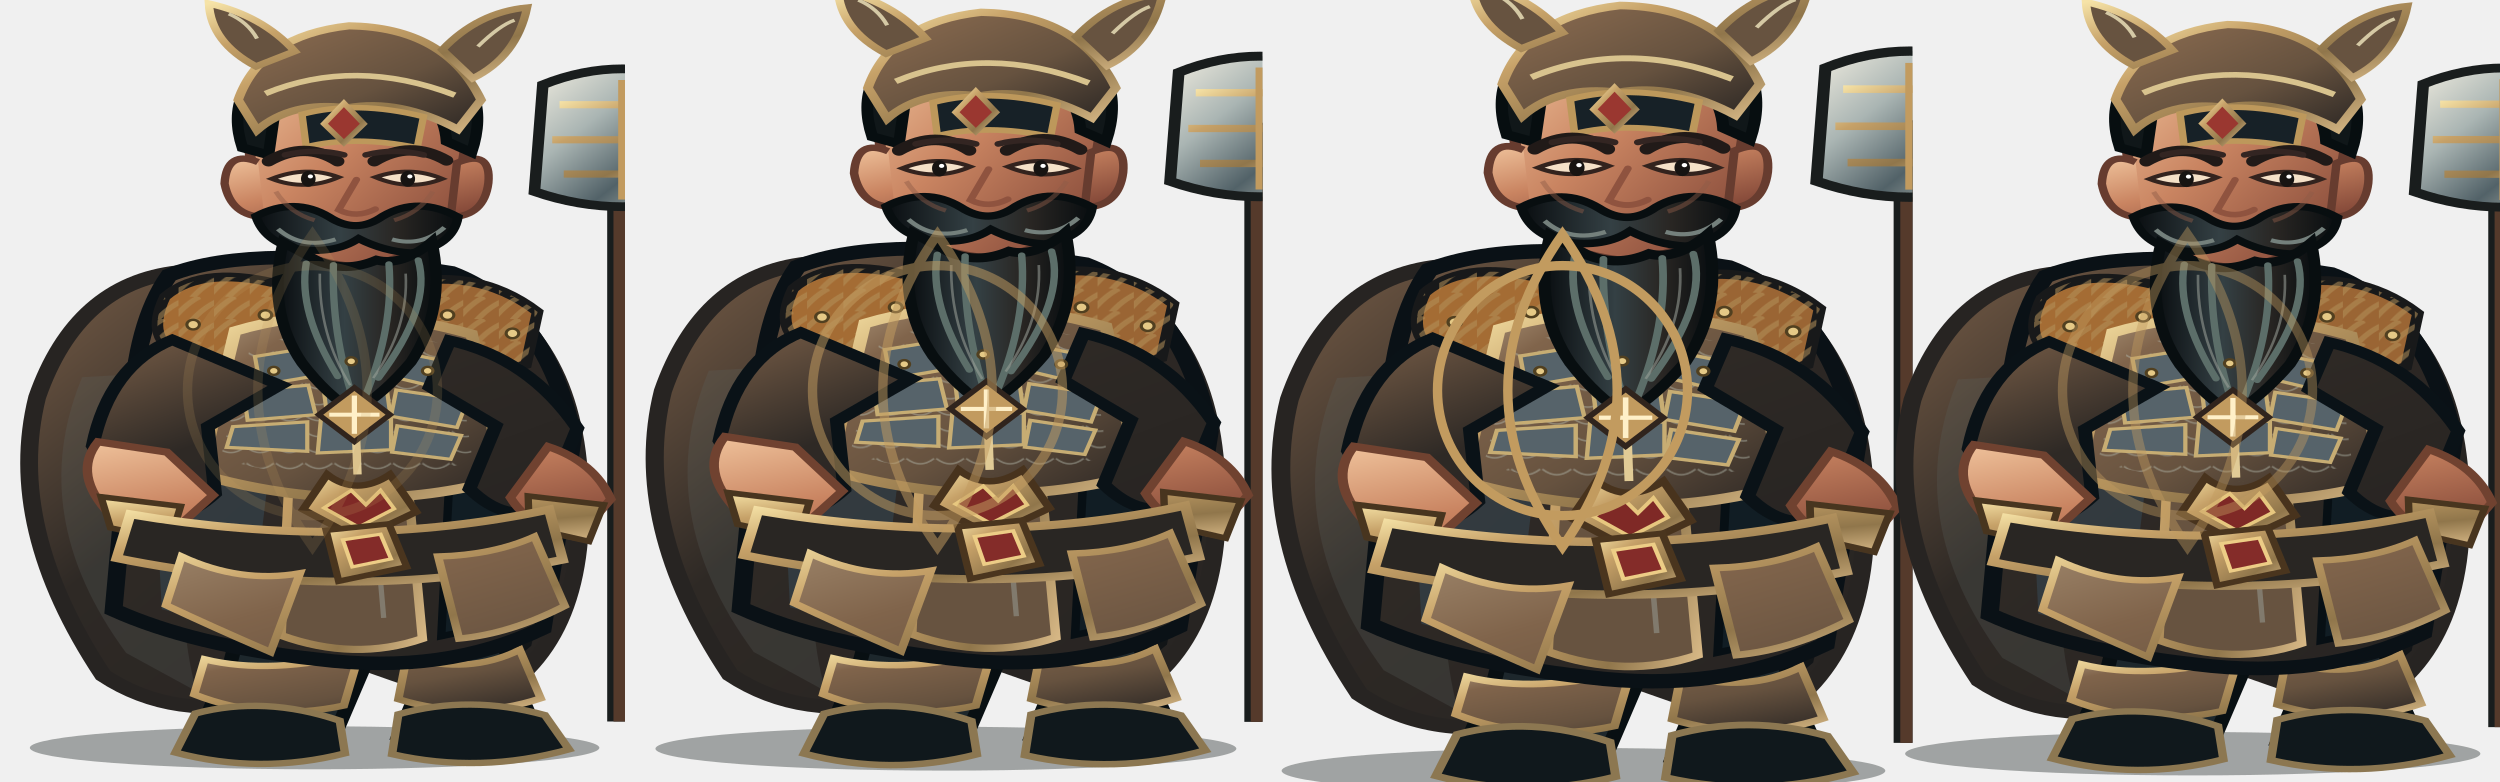
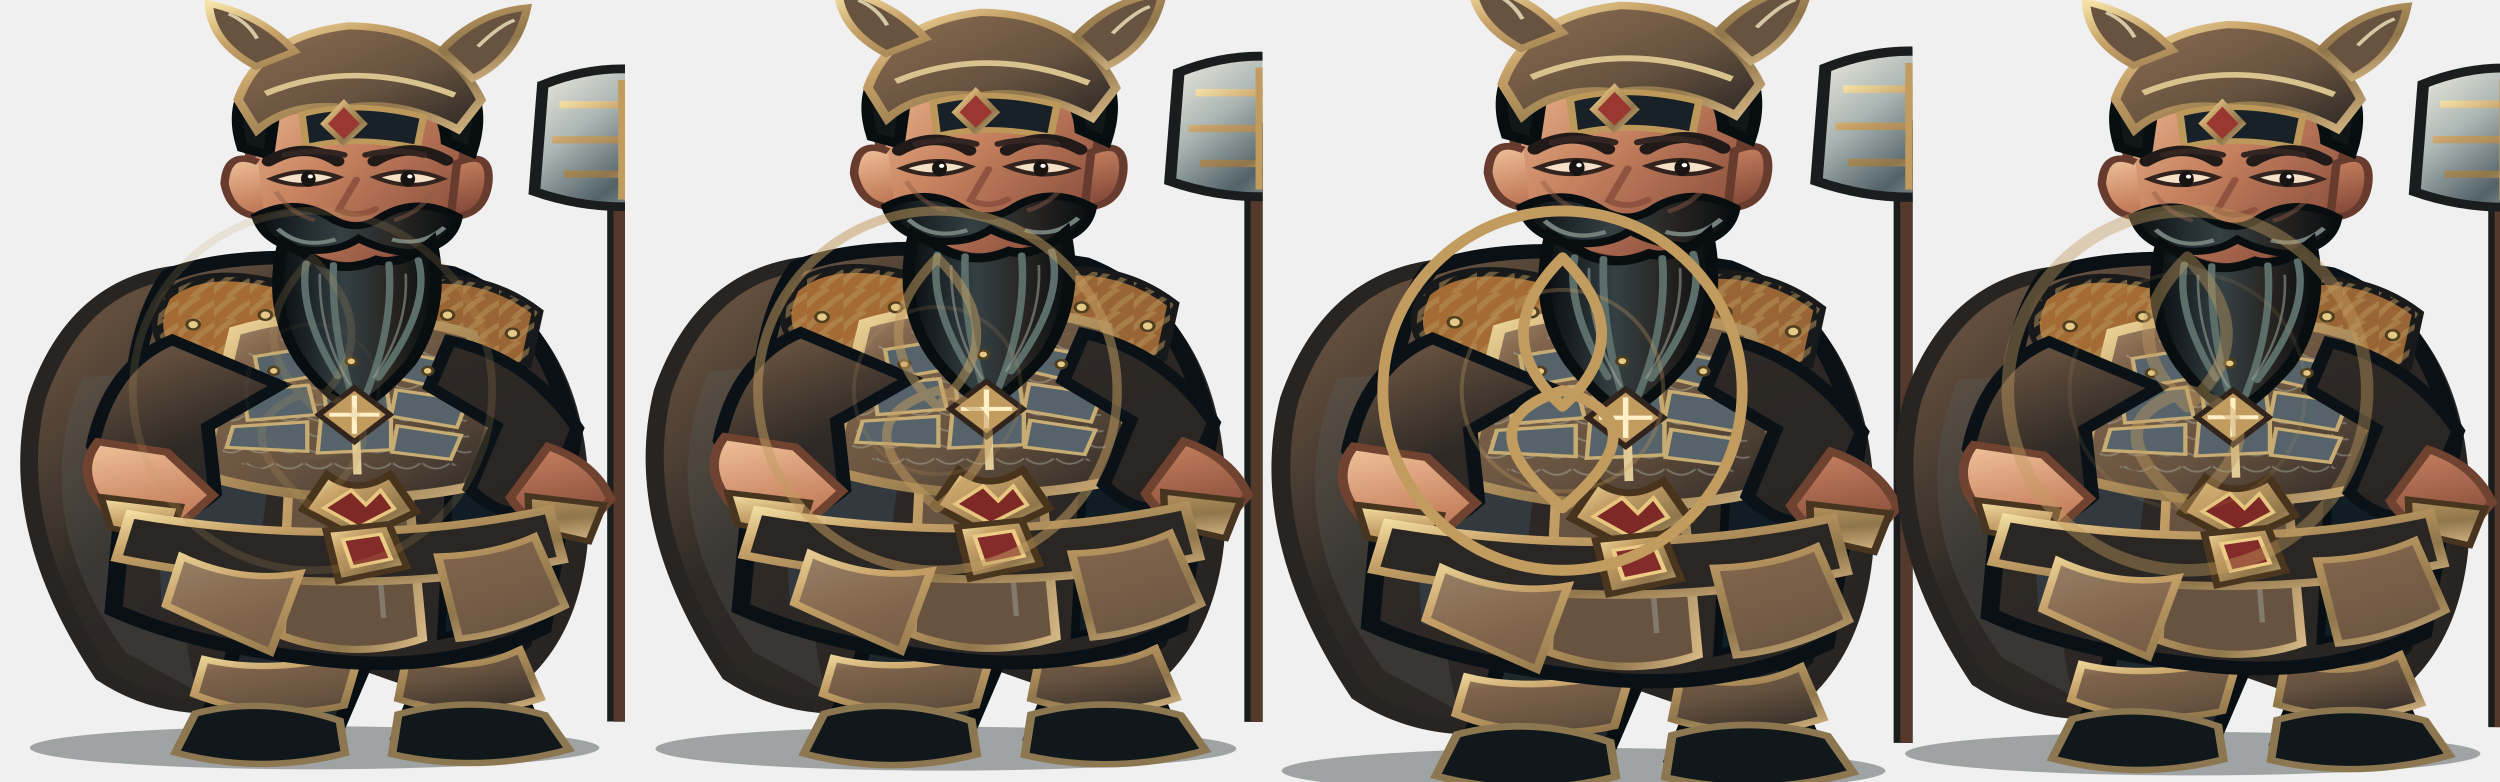
<svg xmlns="http://www.w3.org/2000/svg" width="3200" height="1000" viewBox="0 0 3200 1000">
  <g transform="translate(0 0)">
    <g transform="translate(0 0)">
      <svg x="0" y="0" width="800" height="1000" viewBox="0 0 800 1000">
        <defs>
          <linearGradient id="iron" x1="0" y1="0" x2="1" y2="1">
            <stop stop-color="#b0997d" />
            <stop offset=".2" stop-color="#80644b" />
            <stop offset=".58" stop-color="#66523f" />
            <stop offset="1" stop-color="#2c2724" />
          </linearGradient>
          <linearGradient id="black" x1="0" y1="0" x2="1" y2="1">
            <stop stop-color="#775d47" />
            <stop offset=".4" stop-color="#2e2925" />
            <stop offset="1" stop-color="#272422" />
          </linearGradient>
          <linearGradient id="red" x1="0" y1="0" x2="1" y2="1">
            <stop stop-color="#9f876c" />
            <stop offset=".45" stop-color="#80644b" />
            <stop offset="1" stop-color="#65513f" />
          </linearGradient>
          <linearGradient id="gold" x1="0" y1="0" x2="1" y2="1">
            <stop stop-color="#f6e3a7" />
            <stop offset=".3" stop-color="#c6a168" />
            <stop offset=".7" stop-color="#90764b" />
            <stop offset="1" stop-color="#d7b886" />
          </linearGradient>
          <linearGradient id="skin" x1="0" y1="0" x2="1" y2="1">
            <stop stop-color="#efc29b" />
            <stop offset=".42" stop-color="#c98461" />
            <stop offset="1" stop-color="#793f32" />
          </linearGradient>
          <linearGradient id="steel" x1="0" y1="0" x2="1" y2="1">
            <stop stop-color="#f2eee1" />
            <stop offset=".35" stop-color="#aab5b3" />
            <stop offset=".65" stop-color="#526268" />
            <stop offset="1" stop-color="#d6d7c8" />
          </linearGradient>
          <linearGradient id="beard" x1="0" y1="0" x2="1" y2="0">
            <stop stop-color="#090d10" />
            <stop offset=".42" stop-color="#344044" />
            <stop offset=".7" stop-color="#292623" />
            <stop offset="1" stop-color="#080d10" />
          </linearGradient>
          <pattern id="stripes" width="34" height="28" patternUnits="userSpaceOnUse">
            <path d="M-4 26 Q8 8 20 0 M12 31 Q23 14 38 5" fill="none" stroke="#b39059" stroke-width="6" opacity=".55" />
          </pattern>
          <pattern id="scales" width="28" height="20" patternUnits="userSpaceOnUse">
            <path d="M1 1 Q14 14 27 1" fill="none" stroke="#b1b6a9" stroke-width="2" opacity=".46" />
          </pattern>
        </defs>
        <g transform="translate(400 1000) scale(1.34 1.02) translate(-400 -1000)">
          <ellipse cx="402" cy="958" rx="272" ry="27" fill="#07100e" opacity=".34" />
          <g id="weapon">
            <path d="M696 925 L696 188" stroke="#191d1d" stroke-width="29" />
            <path d="M696 925 L696 188" stroke="#553a2b" stroke-width="17" />
            <path d="M620 126 Q696 86 773 126 L780 260 Q696 298 612 260Z" fill="url(#steel)" stroke="#191d1d" stroke-width="11" />
            <path d="M636 151 L756 151 M629 195 L763 195 M640 238 L752 238" stroke="url(#gold)" stroke-width="9" />
            <path d="M696 120 L696 270" stroke="#c29b5f" stroke-width="8" />
          </g>
          <path d="M272 361 Q175 375 137 518 Q106 681 200 867 Q268 926 360 897 L407 833 L559 903 Q665 834 655 622 Q647 426 530 365Z" fill="url(#black)" stroke="#272422" stroke-width="17" />
          <path d="M180 493 Q125 666 222 839 L289 887 Q251 701 335 481Z" fill="#5b6260" opacity=".25" />
          <path d="M555 461 Q652 584 609 830 L569 873 Q596 644 492 492Z" fill="#080e13" opacity=".7" />
          <path d="M328 751 Q334 836 306 898 L291 942 Q348 970 420 946 L450 854 L434 767Z M463 749 Q489 827 497 897 L482 944 Q546 974 615 940 L593 875 L570 767Z" fill="#1d272c" stroke="#080f12" stroke-width="14" />
          <path d="M297 847 Q360 867 445 839 L430 905 Q355 926 287 891Z M490 844 Q549 867 598 835 L618 896 Q551 925 482 897Z" fill="url(#iron)" stroke="url(#gold)" stroke-width="8" />
          <path d="M288 915 Q354 892 426 924 L431 965 Q350 992 269 964Z M482 916 Q550 891 622 917 L645 960 Q560 991 476 966Z" fill="#10181c" stroke="#8c7751" stroke-width="8" />
          <path d="M263 365 Q346 322 533 362 Q624 408 649 568 L620 808 Q526 867 405 847 Q286 830 210 785 L227 539 Q231 425 263 365Z" fill="url(#black)" stroke="#0a1116" stroke-width="17" />
          <path d="M244 472 Q305 493 365 541 L340 812 L256 784Z" fill="#34424a" opacity=".7" />
          <path d="M536 426 Q613 493 622 601 L588 800 L523 818 L533 564Z" fill="#111d24" stroke="#070f14" stroke-width="8" />
          <path d="M387 381 Q431 370 474 388 L505 821 Q440 850 370 817Z" fill="#675340" stroke="url(#gold)" stroke-width="9" />
          <path d="M400 404 L443 414 L468 795" fill="none" stroke="#9ba19a" stroke-width="5" opacity=".5" />
          <path d="M259 392 Q296 350 376 379 L403 450 Q350 492 275 465 Q239 447 259 392Z" fill="#a46c34" stroke="#18191a" stroke-width="11" />
          <path d="M259 392 Q296 350 376 379 L403 450 Q350 492 275 465 Q239 447 259 392Z" fill="url(#stripes)" />
          <path d="M472 380 Q554 350 615 411 L604 477 Q537 502 470 449Z" fill="#9a6534" stroke="#18191a" stroke-width="11" />
          <path d="M472 380 Q554 350 615 411 L604 477 Q537 502 470 449Z" fill="url(#stripes)" />
          <path d="M326 435 Q432 394 552 439 L583 620 Q443 671 293 615Z" fill="url(#iron)" stroke="url(#gold)" stroke-width="12" />
          <path d="M341 453 Q438 420 537 455 L553 598 Q438 643 312 595Z" fill="url(#scales)" />
          <g fill="#56636a" stroke="#c7ad73" stroke-width="4">
            <path d="M345 467 L397 456 L404 491 L350 503Z" />
            <path d="M413 454 L465 453 L471 489 L417 491Z" />
            <path d="M481 461 L535 475 L526 508 L475 492Z" />
            <path d="M334 510 L396 503 L403 540 L338 547Z" />
            <path d="M410 501 L470 499 L474 537 L414 542Z" />
            <path d="M480 509 L548 522 L538 556 L475 542Z" />
            <path d="M324 555 L395 549 L395 586 L318 581Z" />
            <path d="M408 546 L475 545 L475 584 L405 588Z" />
            <path d="M481 554 L542 566 L532 596 L476 587Z" />
          </g>
          <path d="M438 438 L443 615" stroke="#e1cb96" stroke-width="8" />
          <path d="M414 615 Q442 643 474 615 L499 662 L444 696 L391 659Z" fill="url(#gold)" stroke="#48331d" stroke-width="8" />
          <path d="M437 635 L451 653 L465 635 L478 658 L444 681 L411 657Z" fill="#7f2926" stroke="#e7c77f" stroke-width="4" />
          <path d="M266 446 Q206 478 190 579 L231 665 Q270 683 307 639 L300 555 L369 503Z M531 447 Q607 469 653 557 L622 656 Q585 678 550 633 L575 554 L512 505Z" fill="url(#black)" stroke="#0a1217" stroke-width="13" />
          <path d="M195 574 Q170 615 207 666 L267 686 L305 641 L261 587Z M625 580 Q669 599 685 646 L653 694 Q608 684 589 644Z" fill="url(#skin)" stroke="#704230" stroke-width="9" />
          <path d="M198 643 L274 655 L264 698 L207 682Z M606 642 L678 653 L664 699 L607 682Z" fill="url(#gold)" stroke="#48351f" stroke-width="7" />
          <path d="M395 302 L391 384 Q437 416 485 382 L476 301Z" fill="url(#skin)" stroke="#6f412f" stroke-width="8" />
          <path d="M338 186 Q344 104 437 97 Q531 101 548 189 L537 278 Q516 344 442 355 Q362 346 346 277Z" fill="url(#skin)" stroke="#673c2f" stroke-width="10" />
          <path d="M348 223 Q318 207 316 250 Q322 291 354 292 M538 224 Q571 206 568 249 Q564 291 532 292Z" fill="url(#skin)" stroke="#673c2f" stroke-width="8" />
          <path d="M333 205 Q314 128 373 85 Q440 43 516 88 Q573 126 552 211 L528 197 Q525 145 486 133 Q432 159 366 141 L358 214Z" fill="#101719" stroke="#070e10" stroke-width="11" />
          <path d="M329 145 Q351 64 435 52 Q527 54 561 145 L539 182 Q483 143 433 155 Q380 146 347 183Z" fill="url(#iron)" stroke="url(#gold)" stroke-width="9" />
          <path d="M355 137 Q440 91 536 139" fill="none" stroke="#d8c38e" stroke-width="7" />
          <path d="M390 163 Q442 145 506 166 L500 205 Q440 189 394 204Z" fill="#172127" stroke="#bd985b" stroke-width="7" />
          <path d="M346 103 Q303 73 301 24 Q352 39 383 84Z M524 82 Q558 35 605 29 Q595 91 553 118Z" fill="#675340" stroke="url(#gold)" stroke-width="8" />
          <path d="M347 68 Q338 47 320 37 M558 78 Q579 51 593 45" fill="none" stroke="#d5c9a5" stroke-width="4" />
          <path d="M430 149 L449 175 L430 199 L411 175Z" fill="#9a3730" stroke="url(#gold)" stroke-width="6" />
          <path d="M358 222 Q393 196 424 222 M459 222 Q493 195 528 221" fill="none" stroke="#211a18" stroke-width="13" stroke-linecap="round" />
          <path d="M361 244 Q393 260 425 242 Q394 227 361 244Z M460 242 Q493 260 524 244 Q493 227 460 242Z" fill="#f5e1c8" stroke="#33231e" stroke-width="5" />
          <ellipse cx="396" cy="244" rx="7" ry="10" fill="#171412" />
          <ellipse cx="491" cy="244" rx="7" ry="10" fill="#171412" />
          <circle cx="398" cy="241" r="2.5" fill="#fff" />
          <circle cx="493" cy="241" r="2.5" fill="#fff" />
          <path d="M442 245 L425 283 Q442 294 460 282" fill="none" stroke="#8f533f" stroke-width="7" stroke-linecap="round" />
          <path d="M346 291 Q383 266 416 292 Q442 314 467 291 Q501 265 539 292 Q534 329 494 337 Q468 335 444 319 Q421 339 385 332 Q354 323 346 291Z" fill="url(#beard)" stroke="#080e10" stroke-width="9" />
          <path d="M367 307 Q390 333 422 320 M476 320 Q504 330 526 305" fill="none" stroke="#74807c" stroke-width="5" />
          <path d="M372 324 Q356 410 390 475 Q414 516 440 536 Q468 514 494 474 Q528 407 514 323 Q486 354 461 346 Q432 362 405 347Z" fill="url(#beard)" stroke="#080e10" stroke-width="11" />
          <path d="M394 350 Q386 411 424 492 M420 352 Q418 438 439 521 M473 351 Q478 430 450 518 M501 346 Q514 405 463 494" fill="none" stroke="#5c6e69" stroke-width="7" stroke-linecap="round" />
          <path d="M407 363 Q406 440 436 503 M489 363 Q492 431 458 494" fill="none" stroke="#9da39a" stroke-width="2.5" opacity=".55" />
          <path d="M226 665 Q438 712 626 659 L639 722 Q431 778 213 720Z" fill="#292623" stroke="url(#gold)" stroke-width="10" />
          <path d="M413 685 L473 677 L490 731 L425 749Z" fill="url(#gold)" stroke="#4a351e" stroke-width="7" />
          <path d="M429 697 L465 690 L475 721 L438 731Z" fill="#842c29" stroke="#edcd86" stroke-width="4" />
          <path d="M275 718 Q331 752 388 739 L360 838 Q302 805 260 779Z M520 718 Q573 716 612 693 L641 780 Q589 815 540 821Z" fill="url(#red)" stroke="url(#gold)" stroke-width="8" />
          <g fill="#e5c986" stroke="#514020" stroke-width="3">
            <circle cx="286" cy="427" r="6" />
            <circle cx="355" cy="415" r="6" />
            <circle cx="529" cy="415" r="6" />
            <circle cx="591" cy="438" r="6" />
            <circle cx="363" cy="485" r="5" />
            <circle cx="437" cy="473" r="5" />
            <circle cx="510" cy="485" r="5" />
          </g>
          <path d="M440 506 L474 540 L440 574 L406 540Z" fill="#c29b5f" stroke="#30241d" stroke-width="6" />
          <path d="M440 516 L440 564 M416 540 L464 540" stroke="#fff0c8" stroke-width="5" />
          <g transform="translate(0 0)">
            <path d="M374 214 Q404 205 430 214 M451 214 Q478 205 506 214" fill="none" stroke="#332522" stroke-width="7" stroke-linecap="round" />
            <path d="M365 260 Q378 287 402 296 M478 296 Q502 287 515 260" fill="none" stroke="#8d5a47" stroke-width="5" opacity=".45" />
          </g>
          <g transform="translate(0 0)" />
        </g>
      </svg>
    </g>
-     <g opacity="0.18" fill="none" stroke="#c29b5f" stroke-width="12">
-       <circle cx="400" cy="500" r="160" />
-       <path d="M400 300 Q540 500 400 700 Q260 500 400 300Z" />
+     <g opacity="0.18" fill="none" stroke="#c29b5f" stroke-width="10" stroke-linecap="round" stroke-linejoin="round">
+       <path d="M400 330 Q500 430 400 520 Q300 430 400 330Z M400 500 Q530 540 400 650 Q270 540 400 500Z M170 500 A230 230 0 1 0 630 500 A230 230 0 1 0 170 500" />
+       <circle cx="400" cy="500" r="85" stroke="#c29b5f" stroke-width="5" opacity=".3" />
    </g>
  </g>
  <g transform="translate(800 0)">
    <g transform="translate(0 -18) scale(1.02)">
      <svg x="0" y="0" width="800" height="1000" viewBox="0 0 800 1000">
        <defs>
          <linearGradient id="iron" x1="0" y1="0" x2="1" y2="1">
            <stop stop-color="#b0997d" />
            <stop offset=".2" stop-color="#80644b" />
            <stop offset=".58" stop-color="#66523f" />
            <stop offset="1" stop-color="#2c2724" />
          </linearGradient>
          <linearGradient id="black" x1="0" y1="0" x2="1" y2="1">
            <stop stop-color="#775d47" />
            <stop offset=".4" stop-color="#2e2925" />
            <stop offset="1" stop-color="#272422" />
          </linearGradient>
          <linearGradient id="red" x1="0" y1="0" x2="1" y2="1">
            <stop stop-color="#9f876c" />
            <stop offset=".45" stop-color="#80644b" />
            <stop offset="1" stop-color="#65513f" />
          </linearGradient>
          <linearGradient id="gold" x1="0" y1="0" x2="1" y2="1">
            <stop stop-color="#f6e3a7" />
            <stop offset=".3" stop-color="#c6a168" />
            <stop offset=".7" stop-color="#90764b" />
            <stop offset="1" stop-color="#d7b886" />
          </linearGradient>
          <linearGradient id="skin" x1="0" y1="0" x2="1" y2="1">
            <stop stop-color="#efc29b" />
            <stop offset=".42" stop-color="#c98461" />
            <stop offset="1" stop-color="#793f32" />
          </linearGradient>
          <linearGradient id="steel" x1="0" y1="0" x2="1" y2="1">
            <stop stop-color="#f2eee1" />
            <stop offset=".35" stop-color="#aab5b3" />
            <stop offset=".65" stop-color="#526268" />
            <stop offset="1" stop-color="#d6d7c8" />
          </linearGradient>
          <linearGradient id="beard" x1="0" y1="0" x2="1" y2="0">
            <stop stop-color="#090d10" />
            <stop offset=".42" stop-color="#344044" />
            <stop offset=".7" stop-color="#292623" />
            <stop offset="1" stop-color="#080d10" />
          </linearGradient>
          <pattern id="stripes" width="34" height="28" patternUnits="userSpaceOnUse">
            <path d="M-4 26 Q8 8 20 0 M12 31 Q23 14 38 5" fill="none" stroke="#b39059" stroke-width="6" opacity=".55" />
          </pattern>
          <pattern id="scales" width="28" height="20" patternUnits="userSpaceOnUse">
            <path d="M1 1 Q14 14 27 1" fill="none" stroke="#b1b6a9" stroke-width="2" opacity=".46" />
          </pattern>
        </defs>
        <g transform="translate(400 1000) scale(1.34 1.02) translate(-400 -1000)">
          <ellipse cx="402" cy="958" rx="272" ry="27" fill="#07100e" opacity=".34" />
          <g id="weapon">
            <path d="M696 925 L696 188" stroke="#191d1d" stroke-width="29" />
            <path d="M696 925 L696 188" stroke="#553a2b" stroke-width="17" />
            <path d="M620 126 Q696 86 773 126 L780 260 Q696 298 612 260Z" fill="url(#steel)" stroke="#191d1d" stroke-width="11" />
            <path d="M636 151 L756 151 M629 195 L763 195 M640 238 L752 238" stroke="url(#gold)" stroke-width="9" />
            <path d="M696 120 L696 270" stroke="#c29b5f" stroke-width="8" />
          </g>
          <path d="M272 361 Q175 375 137 518 Q106 681 200 867 Q268 926 360 897 L407 833 L559 903 Q665 834 655 622 Q647 426 530 365Z" fill="url(#black)" stroke="#272422" stroke-width="17" />
          <path d="M180 493 Q125 666 222 839 L289 887 Q251 701 335 481Z" fill="#5b6260" opacity=".25" />
          <path d="M555 461 Q652 584 609 830 L569 873 Q596 644 492 492Z" fill="#080e13" opacity=".7" />
          <path d="M328 751 Q334 836 306 898 L291 942 Q348 970 420 946 L450 854 L434 767Z M463 749 Q489 827 497 897 L482 944 Q546 974 615 940 L593 875 L570 767Z" fill="#1d272c" stroke="#080f12" stroke-width="14" />
          <path d="M297 847 Q360 867 445 839 L430 905 Q355 926 287 891Z M490 844 Q549 867 598 835 L618 896 Q551 925 482 897Z" fill="url(#iron)" stroke="url(#gold)" stroke-width="8" />
          <path d="M288 915 Q354 892 426 924 L431 965 Q350 992 269 964Z M482 916 Q550 891 622 917 L645 960 Q560 991 476 966Z" fill="#10181c" stroke="#8c7751" stroke-width="8" />
          <path d="M263 365 Q346 322 533 362 Q624 408 649 568 L620 808 Q526 867 405 847 Q286 830 210 785 L227 539 Q231 425 263 365Z" fill="url(#black)" stroke="#0a1116" stroke-width="17" />
          <path d="M244 472 Q305 493 365 541 L340 812 L256 784Z" fill="#34424a" opacity=".7" />
          <path d="M536 426 Q613 493 622 601 L588 800 L523 818 L533 564Z" fill="#111d24" stroke="#070f14" stroke-width="8" />
          <path d="M387 381 Q431 370 474 388 L505 821 Q440 850 370 817Z" fill="#675340" stroke="url(#gold)" stroke-width="9" />
          <path d="M400 404 L443 414 L468 795" fill="none" stroke="#9ba19a" stroke-width="5" opacity=".5" />
          <path d="M259 392 Q296 350 376 379 L403 450 Q350 492 275 465 Q239 447 259 392Z" fill="#a46c34" stroke="#18191a" stroke-width="11" />
          <path d="M259 392 Q296 350 376 379 L403 450 Q350 492 275 465 Q239 447 259 392Z" fill="url(#stripes)" />
          <path d="M472 380 Q554 350 615 411 L604 477 Q537 502 470 449Z" fill="#9a6534" stroke="#18191a" stroke-width="11" />
          <path d="M472 380 Q554 350 615 411 L604 477 Q537 502 470 449Z" fill="url(#stripes)" />
          <path d="M326 435 Q432 394 552 439 L583 620 Q443 671 293 615Z" fill="url(#iron)" stroke="url(#gold)" stroke-width="12" />
          <path d="M341 453 Q438 420 537 455 L553 598 Q438 643 312 595Z" fill="url(#scales)" />
          <g fill="#56636a" stroke="#c7ad73" stroke-width="4">
            <path d="M345 467 L397 456 L404 491 L350 503Z" />
            <path d="M413 454 L465 453 L471 489 L417 491Z" />
            <path d="M481 461 L535 475 L526 508 L475 492Z" />
            <path d="M334 510 L396 503 L403 540 L338 547Z" />
            <path d="M410 501 L470 499 L474 537 L414 542Z" />
            <path d="M480 509 L548 522 L538 556 L475 542Z" />
            <path d="M324 555 L395 549 L395 586 L318 581Z" />
            <path d="M408 546 L475 545 L475 584 L405 588Z" />
            <path d="M481 554 L542 566 L532 596 L476 587Z" />
          </g>
          <path d="M438 438 L443 615" stroke="#e1cb96" stroke-width="8" />
          <path d="M414 615 Q442 643 474 615 L499 662 L444 696 L391 659Z" fill="url(#gold)" stroke="#48331d" stroke-width="8" />
          <path d="M437 635 L451 653 L465 635 L478 658 L444 681 L411 657Z" fill="#7f2926" stroke="#e7c77f" stroke-width="4" />
          <path d="M266 446 Q206 478 190 579 L231 665 Q270 683 307 639 L300 555 L369 503Z M531 447 Q607 469 653 557 L622 656 Q585 678 550 633 L575 554 L512 505Z" fill="url(#black)" stroke="#0a1217" stroke-width="13" />
          <path d="M195 574 Q170 615 207 666 L267 686 L305 641 L261 587Z M625 580 Q669 599 685 646 L653 694 Q608 684 589 644Z" fill="url(#skin)" stroke="#704230" stroke-width="9" />
          <path d="M198 643 L274 655 L264 698 L207 682Z M606 642 L678 653 L664 699 L607 682Z" fill="url(#gold)" stroke="#48351f" stroke-width="7" />
          <path d="M395 302 L391 384 Q437 416 485 382 L476 301Z" fill="url(#skin)" stroke="#6f412f" stroke-width="8" />
          <path d="M338 186 Q344 104 437 97 Q531 101 548 189 L537 278 Q516 344 442 355 Q362 346 346 277Z" fill="url(#skin)" stroke="#673c2f" stroke-width="10" />
          <path d="M348 223 Q318 207 316 250 Q322 291 354 292 M538 224 Q571 206 568 249 Q564 291 532 292Z" fill="url(#skin)" stroke="#673c2f" stroke-width="8" />
          <path d="M333 205 Q314 128 373 85 Q440 43 516 88 Q573 126 552 211 L528 197 Q525 145 486 133 Q432 159 366 141 L358 214Z" fill="#101719" stroke="#070e10" stroke-width="11" />
          <path d="M329 145 Q351 64 435 52 Q527 54 561 145 L539 182 Q483 143 433 155 Q380 146 347 183Z" fill="url(#iron)" stroke="url(#gold)" stroke-width="9" />
          <path d="M355 137 Q440 91 536 139" fill="none" stroke="#d8c38e" stroke-width="7" />
          <path d="M390 163 Q442 145 506 166 L500 205 Q440 189 394 204Z" fill="#172127" stroke="#bd985b" stroke-width="7" />
          <path d="M346 103 Q303 73 301 24 Q352 39 383 84Z M524 82 Q558 35 605 29 Q595 91 553 118Z" fill="#675340" stroke="url(#gold)" stroke-width="8" />
          <path d="M347 68 Q338 47 320 37 M558 78 Q579 51 593 45" fill="none" stroke="#d5c9a5" stroke-width="4" />
          <path d="M430 149 L449 175 L430 199 L411 175Z" fill="#9a3730" stroke="url(#gold)" stroke-width="6" />
          <path d="M358 222 Q393 196 424 222 M459 222 Q493 195 528 221" fill="none" stroke="#211a18" stroke-width="13" stroke-linecap="round" />
          <path d="M361 244 Q393 260 425 242 Q394 227 361 244Z M460 242 Q493 260 524 244 Q493 227 460 242Z" fill="#f5e1c8" stroke="#33231e" stroke-width="5" />
          <ellipse cx="396" cy="244" rx="7" ry="10" fill="#171412" />
          <ellipse cx="491" cy="244" rx="7" ry="10" fill="#171412" />
          <circle cx="398" cy="241" r="2.5" fill="#fff" />
          <circle cx="493" cy="241" r="2.5" fill="#fff" />
          <path d="M442 245 L425 283 Q442 294 460 282" fill="none" stroke="#8f533f" stroke-width="7" stroke-linecap="round" />
          <path d="M346 291 Q383 266 416 292 Q442 314 467 291 Q501 265 539 292 Q534 329 494 337 Q468 335 444 319 Q421 339 385 332 Q354 323 346 291Z" fill="url(#beard)" stroke="#080e10" stroke-width="9" />
          <path d="M367 307 Q390 333 422 320 M476 320 Q504 330 526 305" fill="none" stroke="#74807c" stroke-width="5" />
          <path d="M372 324 Q356 410 390 475 Q414 516 440 536 Q468 514 494 474 Q528 407 514 323 Q486 354 461 346 Q432 362 405 347Z" fill="url(#beard)" stroke="#080e10" stroke-width="11" />
          <path d="M394 350 Q386 411 424 492 M420 352 Q418 438 439 521 M473 351 Q478 430 450 518 M501 346 Q514 405 463 494" fill="none" stroke="#5c6e69" stroke-width="7" stroke-linecap="round" />
          <path d="M407 363 Q406 440 436 503 M489 363 Q492 431 458 494" fill="none" stroke="#9da39a" stroke-width="2.5" opacity=".55" />
          <path d="M226 665 Q438 712 626 659 L639 722 Q431 778 213 720Z" fill="#292623" stroke="url(#gold)" stroke-width="10" />
          <path d="M413 685 L473 677 L490 731 L425 749Z" fill="url(#gold)" stroke="#4a351e" stroke-width="7" />
          <path d="M429 697 L465 690 L475 721 L438 731Z" fill="#842c29" stroke="#edcd86" stroke-width="4" />
          <path d="M275 718 Q331 752 388 739 L360 838 Q302 805 260 779Z M520 718 Q573 716 612 693 L641 780 Q589 815 540 821Z" fill="url(#red)" stroke="url(#gold)" stroke-width="8" />
          <g fill="#e5c986" stroke="#514020" stroke-width="3">
            <circle cx="286" cy="427" r="6" />
            <circle cx="355" cy="415" r="6" />
            <circle cx="529" cy="415" r="6" />
            <circle cx="591" cy="438" r="6" />
            <circle cx="363" cy="485" r="5" />
            <circle cx="437" cy="473" r="5" />
            <circle cx="510" cy="485" r="5" />
          </g>
          <path d="M440 506 L474 540 L440 574 L406 540Z" fill="#c29b5f" stroke="#30241d" stroke-width="6" />
          <path d="M440 516 L440 564 M416 540 L464 540" stroke="#fff0c8" stroke-width="5" />
          <g transform="translate(0 0)">
            <path d="M374 214 Q404 205 430 214 M451 214 Q478 205 506 214" fill="none" stroke="#332522" stroke-width="7" stroke-linecap="round" />
            <path d="M365 260 Q378 287 402 296 M478 296 Q502 287 515 260" fill="none" stroke="#8d5a47" stroke-width="5" opacity=".45" />
          </g>
          <g transform="translate(0 0)" />
        </g>
      </svg>
    </g>
-     <g opacity="0.52" fill="none" stroke="#c29b5f" stroke-width="12">
-       <circle cx="400" cy="500" r="160" />
-       <path d="M400 300 Q540 500 400 700 Q260 500 400 300Z" />
+     <g opacity="0.52" fill="none" stroke="#c29b5f" stroke-width="12" stroke-linecap="round" stroke-linejoin="round">
+       <path d="M400 330 Q500 430 400 520 Q300 430 400 330Z M400 500 Q530 540 400 650 Q270 540 400 500Z M170 500 A230 230 0 1 0 630 500 A230 230 0 1 0 170 500" />
+       <circle cx="400" cy="500" r="107" stroke="#c29b5f" stroke-width="5" opacity=".3" />
    </g>
  </g>
  <g transform="translate(1600 0)">
    <g transform="translate(0 -28) scale(1.06)">
      <svg x="0" y="0" width="800" height="1000" viewBox="0 0 800 1000">
        <defs>
          <linearGradient id="iron" x1="0" y1="0" x2="1" y2="1">
            <stop stop-color="#b0997d" />
            <stop offset=".2" stop-color="#80644b" />
            <stop offset=".58" stop-color="#66523f" />
            <stop offset="1" stop-color="#2c2724" />
          </linearGradient>
          <linearGradient id="black" x1="0" y1="0" x2="1" y2="1">
            <stop stop-color="#775d47" />
            <stop offset=".4" stop-color="#2e2925" />
            <stop offset="1" stop-color="#272422" />
          </linearGradient>
          <linearGradient id="red" x1="0" y1="0" x2="1" y2="1">
            <stop stop-color="#9f876c" />
            <stop offset=".45" stop-color="#80644b" />
            <stop offset="1" stop-color="#65513f" />
          </linearGradient>
          <linearGradient id="gold" x1="0" y1="0" x2="1" y2="1">
            <stop stop-color="#f6e3a7" />
            <stop offset=".3" stop-color="#c6a168" />
            <stop offset=".7" stop-color="#90764b" />
            <stop offset="1" stop-color="#d7b886" />
          </linearGradient>
          <linearGradient id="skin" x1="0" y1="0" x2="1" y2="1">
            <stop stop-color="#efc29b" />
            <stop offset=".42" stop-color="#c98461" />
            <stop offset="1" stop-color="#793f32" />
          </linearGradient>
          <linearGradient id="steel" x1="0" y1="0" x2="1" y2="1">
            <stop stop-color="#f2eee1" />
            <stop offset=".35" stop-color="#aab5b3" />
            <stop offset=".65" stop-color="#526268" />
            <stop offset="1" stop-color="#d6d7c8" />
          </linearGradient>
          <linearGradient id="beard" x1="0" y1="0" x2="1" y2="0">
            <stop stop-color="#090d10" />
            <stop offset=".42" stop-color="#344044" />
            <stop offset=".7" stop-color="#292623" />
            <stop offset="1" stop-color="#080d10" />
          </linearGradient>
          <pattern id="stripes" width="34" height="28" patternUnits="userSpaceOnUse">
            <path d="M-4 26 Q8 8 20 0 M12 31 Q23 14 38 5" fill="none" stroke="#b39059" stroke-width="6" opacity=".55" />
          </pattern>
          <pattern id="scales" width="28" height="20" patternUnits="userSpaceOnUse">
            <path d="M1 1 Q14 14 27 1" fill="none" stroke="#b1b6a9" stroke-width="2" opacity=".46" />
          </pattern>
        </defs>
        <g transform="translate(400 1000) scale(1.34 1.02) translate(-400 -1000)">
          <ellipse cx="402" cy="958" rx="272" ry="27" fill="#07100e" opacity=".34" />
          <g id="weapon">
            <path d="M696 925 L696 188" stroke="#191d1d" stroke-width="29" />
            <path d="M696 925 L696 188" stroke="#553a2b" stroke-width="17" />
            <path d="M620 126 Q696 86 773 126 L780 260 Q696 298 612 260Z" fill="url(#steel)" stroke="#191d1d" stroke-width="11" />
            <path d="M636 151 L756 151 M629 195 L763 195 M640 238 L752 238" stroke="url(#gold)" stroke-width="9" />
            <path d="M696 120 L696 270" stroke="#c29b5f" stroke-width="8" />
          </g>
          <path d="M272 361 Q175 375 137 518 Q106 681 200 867 Q268 926 360 897 L407 833 L559 903 Q665 834 655 622 Q647 426 530 365Z" fill="url(#black)" stroke="#272422" stroke-width="17" />
          <path d="M180 493 Q125 666 222 839 L289 887 Q251 701 335 481Z" fill="#5b6260" opacity=".25" />
          <path d="M555 461 Q652 584 609 830 L569 873 Q596 644 492 492Z" fill="#080e13" opacity=".7" />
          <path d="M328 751 Q334 836 306 898 L291 942 Q348 970 420 946 L450 854 L434 767Z M463 749 Q489 827 497 897 L482 944 Q546 974 615 940 L593 875 L570 767Z" fill="#1d272c" stroke="#080f12" stroke-width="14" />
          <path d="M297 847 Q360 867 445 839 L430 905 Q355 926 287 891Z M490 844 Q549 867 598 835 L618 896 Q551 925 482 897Z" fill="url(#iron)" stroke="url(#gold)" stroke-width="8" />
          <path d="M288 915 Q354 892 426 924 L431 965 Q350 992 269 964Z M482 916 Q550 891 622 917 L645 960 Q560 991 476 966Z" fill="#10181c" stroke="#8c7751" stroke-width="8" />
          <path d="M263 365 Q346 322 533 362 Q624 408 649 568 L620 808 Q526 867 405 847 Q286 830 210 785 L227 539 Q231 425 263 365Z" fill="url(#black)" stroke="#0a1116" stroke-width="17" />
          <path d="M244 472 Q305 493 365 541 L340 812 L256 784Z" fill="#34424a" opacity=".7" />
          <path d="M536 426 Q613 493 622 601 L588 800 L523 818 L533 564Z" fill="#111d24" stroke="#070f14" stroke-width="8" />
          <path d="M387 381 Q431 370 474 388 L505 821 Q440 850 370 817Z" fill="#675340" stroke="url(#gold)" stroke-width="9" />
          <path d="M400 404 L443 414 L468 795" fill="none" stroke="#9ba19a" stroke-width="5" opacity=".5" />
          <path d="M259 392 Q296 350 376 379 L403 450 Q350 492 275 465 Q239 447 259 392Z" fill="#a46c34" stroke="#18191a" stroke-width="11" />
          <path d="M259 392 Q296 350 376 379 L403 450 Q350 492 275 465 Q239 447 259 392Z" fill="url(#stripes)" />
          <path d="M472 380 Q554 350 615 411 L604 477 Q537 502 470 449Z" fill="#9a6534" stroke="#18191a" stroke-width="11" />
          <path d="M472 380 Q554 350 615 411 L604 477 Q537 502 470 449Z" fill="url(#stripes)" />
          <path d="M326 435 Q432 394 552 439 L583 620 Q443 671 293 615Z" fill="url(#iron)" stroke="url(#gold)" stroke-width="12" />
          <path d="M341 453 Q438 420 537 455 L553 598 Q438 643 312 595Z" fill="url(#scales)" />
          <g fill="#56636a" stroke="#c7ad73" stroke-width="4">
            <path d="M345 467 L397 456 L404 491 L350 503Z" />
            <path d="M413 454 L465 453 L471 489 L417 491Z" />
            <path d="M481 461 L535 475 L526 508 L475 492Z" />
            <path d="M334 510 L396 503 L403 540 L338 547Z" />
            <path d="M410 501 L470 499 L474 537 L414 542Z" />
            <path d="M480 509 L548 522 L538 556 L475 542Z" />
            <path d="M324 555 L395 549 L395 586 L318 581Z" />
            <path d="M408 546 L475 545 L475 584 L405 588Z" />
            <path d="M481 554 L542 566 L532 596 L476 587Z" />
          </g>
          <path d="M438 438 L443 615" stroke="#e1cb96" stroke-width="8" />
          <path d="M414 615 Q442 643 474 615 L499 662 L444 696 L391 659Z" fill="url(#gold)" stroke="#48331d" stroke-width="8" />
          <path d="M437 635 L451 653 L465 635 L478 658 L444 681 L411 657Z" fill="#7f2926" stroke="#e7c77f" stroke-width="4" />
          <path d="M266 446 Q206 478 190 579 L231 665 Q270 683 307 639 L300 555 L369 503Z M531 447 Q607 469 653 557 L622 656 Q585 678 550 633 L575 554 L512 505Z" fill="url(#black)" stroke="#0a1217" stroke-width="13" />
          <path d="M195 574 Q170 615 207 666 L267 686 L305 641 L261 587Z M625 580 Q669 599 685 646 L653 694 Q608 684 589 644Z" fill="url(#skin)" stroke="#704230" stroke-width="9" />
          <path d="M198 643 L274 655 L264 698 L207 682Z M606 642 L678 653 L664 699 L607 682Z" fill="url(#gold)" stroke="#48351f" stroke-width="7" />
          <path d="M395 302 L391 384 Q437 416 485 382 L476 301Z" fill="url(#skin)" stroke="#6f412f" stroke-width="8" />
          <path d="M338 186 Q344 104 437 97 Q531 101 548 189 L537 278 Q516 344 442 355 Q362 346 346 277Z" fill="url(#skin)" stroke="#673c2f" stroke-width="10" />
          <path d="M348 223 Q318 207 316 250 Q322 291 354 292 M538 224 Q571 206 568 249 Q564 291 532 292Z" fill="url(#skin)" stroke="#673c2f" stroke-width="8" />
          <path d="M333 205 Q314 128 373 85 Q440 43 516 88 Q573 126 552 211 L528 197 Q525 145 486 133 Q432 159 366 141 L358 214Z" fill="#101719" stroke="#070e10" stroke-width="11" />
          <path d="M329 145 Q351 64 435 52 Q527 54 561 145 L539 182 Q483 143 433 155 Q380 146 347 183Z" fill="url(#iron)" stroke="url(#gold)" stroke-width="9" />
          <path d="M355 137 Q440 91 536 139" fill="none" stroke="#d8c38e" stroke-width="7" />
          <path d="M390 163 Q442 145 506 166 L500 205 Q440 189 394 204Z" fill="#172127" stroke="#bd985b" stroke-width="7" />
          <path d="M346 103 Q303 73 301 24 Q352 39 383 84Z M524 82 Q558 35 605 29 Q595 91 553 118Z" fill="#675340" stroke="url(#gold)" stroke-width="8" />
          <path d="M347 68 Q338 47 320 37 M558 78 Q579 51 593 45" fill="none" stroke="#d5c9a5" stroke-width="4" />
          <path d="M430 149 L449 175 L430 199 L411 175Z" fill="#9a3730" stroke="url(#gold)" stroke-width="6" />
          <path d="M358 222 Q393 196 424 222 M459 222 Q493 195 528 221" fill="none" stroke="#211a18" stroke-width="13" stroke-linecap="round" />
          <path d="M361 244 Q393 260 425 242 Q394 227 361 244Z M460 242 Q493 260 524 244 Q493 227 460 242Z" fill="#f5e1c8" stroke="#33231e" stroke-width="5" />
          <ellipse cx="396" cy="244" rx="7" ry="10" fill="#171412" />
          <ellipse cx="491" cy="244" rx="7" ry="10" fill="#171412" />
          <circle cx="398" cy="241" r="2.5" fill="#fff" />
          <circle cx="493" cy="241" r="2.5" fill="#fff" />
          <path d="M442 245 L425 283 Q442 294 460 282" fill="none" stroke="#8f533f" stroke-width="7" stroke-linecap="round" />
          <path d="M346 291 Q383 266 416 292 Q442 314 467 291 Q501 265 539 292 Q534 329 494 337 Q468 335 444 319 Q421 339 385 332 Q354 323 346 291Z" fill="url(#beard)" stroke="#080e10" stroke-width="9" />
          <path d="M367 307 Q390 333 422 320 M476 320 Q504 330 526 305" fill="none" stroke="#74807c" stroke-width="5" />
          <path d="M372 324 Q356 410 390 475 Q414 516 440 536 Q468 514 494 474 Q528 407 514 323 Q486 354 461 346 Q432 362 405 347Z" fill="url(#beard)" stroke="#080e10" stroke-width="11" />
          <path d="M394 350 Q386 411 424 492 M420 352 Q418 438 439 521 M473 351 Q478 430 450 518 M501 346 Q514 405 463 494" fill="none" stroke="#5c6e69" stroke-width="7" stroke-linecap="round" />
          <path d="M407 363 Q406 440 436 503 M489 363 Q492 431 458 494" fill="none" stroke="#9da39a" stroke-width="2.5" opacity=".55" />
          <path d="M226 665 Q438 712 626 659 L639 722 Q431 778 213 720Z" fill="#292623" stroke="url(#gold)" stroke-width="10" />
          <path d="M413 685 L473 677 L490 731 L425 749Z" fill="url(#gold)" stroke="#4a351e" stroke-width="7" />
          <path d="M429 697 L465 690 L475 721 L438 731Z" fill="#842c29" stroke="#edcd86" stroke-width="4" />
          <path d="M275 718 Q331 752 388 739 L360 838 Q302 805 260 779Z M520 718 Q573 716 612 693 L641 780 Q589 815 540 821Z" fill="url(#red)" stroke="url(#gold)" stroke-width="8" />
          <g fill="#e5c986" stroke="#514020" stroke-width="3">
            <circle cx="286" cy="427" r="6" />
            <circle cx="355" cy="415" r="6" />
            <circle cx="529" cy="415" r="6" />
            <circle cx="591" cy="438" r="6" />
            <circle cx="363" cy="485" r="5" />
            <circle cx="437" cy="473" r="5" />
            <circle cx="510" cy="485" r="5" />
          </g>
          <path d="M440 506 L474 540 L440 574 L406 540Z" fill="#c29b5f" stroke="#30241d" stroke-width="6" />
          <path d="M440 516 L440 564 M416 540 L464 540" stroke="#fff0c8" stroke-width="5" />
          <g transform="translate(0 0)">
            <path d="M374 214 Q404 205 430 214 M451 214 Q478 205 506 214" fill="none" stroke="#332522" stroke-width="7" stroke-linecap="round" />
            <path d="M365 260 Q378 287 402 296 M478 296 Q502 287 515 260" fill="none" stroke="#8d5a47" stroke-width="5" opacity=".45" />
          </g>
          <g transform="translate(0 0)" />
        </g>
      </svg>
    </g>
-     <g opacity="1" fill="none" stroke="#c29b5f" stroke-width="12">
-       <circle cx="400" cy="500" r="160" />
-       <path d="M400 300 Q540 500 400 700 Q260 500 400 300Z" />
+     <g opacity="1" fill="none" stroke="#c29b5f" stroke-width="14" stroke-linecap="round" stroke-linejoin="round">
+       <path d="M400 330 Q500 430 400 520 Q300 430 400 330Z M400 500 Q530 540 400 650 Q270 540 400 500Z M170 500 A230 230 0 1 0 630 500 A230 230 0 1 0 170 500" />
+       <circle cx="400" cy="500" r="129" stroke="#c29b5f" stroke-width="5" opacity=".3" />
    </g>
  </g>
  <g transform="translate(2400 0)">
    <g transform="translate(0 -2) scale(1.01)">
      <svg x="0" y="0" width="800" height="1000" viewBox="0 0 800 1000">
        <defs>
          <linearGradient id="iron" x1="0" y1="0" x2="1" y2="1">
            <stop stop-color="#b0997d" />
            <stop offset=".2" stop-color="#80644b" />
            <stop offset=".58" stop-color="#66523f" />
            <stop offset="1" stop-color="#2c2724" />
          </linearGradient>
          <linearGradient id="black" x1="0" y1="0" x2="1" y2="1">
            <stop stop-color="#775d47" />
            <stop offset=".4" stop-color="#2e2925" />
            <stop offset="1" stop-color="#272422" />
          </linearGradient>
          <linearGradient id="red" x1="0" y1="0" x2="1" y2="1">
            <stop stop-color="#9f876c" />
            <stop offset=".45" stop-color="#80644b" />
            <stop offset="1" stop-color="#65513f" />
          </linearGradient>
          <linearGradient id="gold" x1="0" y1="0" x2="1" y2="1">
            <stop stop-color="#f6e3a7" />
            <stop offset=".3" stop-color="#c6a168" />
            <stop offset=".7" stop-color="#90764b" />
            <stop offset="1" stop-color="#d7b886" />
          </linearGradient>
          <linearGradient id="skin" x1="0" y1="0" x2="1" y2="1">
            <stop stop-color="#efc29b" />
            <stop offset=".42" stop-color="#c98461" />
            <stop offset="1" stop-color="#793f32" />
          </linearGradient>
          <linearGradient id="steel" x1="0" y1="0" x2="1" y2="1">
            <stop stop-color="#f2eee1" />
            <stop offset=".35" stop-color="#aab5b3" />
            <stop offset=".65" stop-color="#526268" />
            <stop offset="1" stop-color="#d6d7c8" />
          </linearGradient>
          <linearGradient id="beard" x1="0" y1="0" x2="1" y2="0">
            <stop stop-color="#090d10" />
            <stop offset=".42" stop-color="#344044" />
            <stop offset=".7" stop-color="#292623" />
            <stop offset="1" stop-color="#080d10" />
          </linearGradient>
          <pattern id="stripes" width="34" height="28" patternUnits="userSpaceOnUse">
            <path d="M-4 26 Q8 8 20 0 M12 31 Q23 14 38 5" fill="none" stroke="#b39059" stroke-width="6" opacity=".55" />
          </pattern>
          <pattern id="scales" width="28" height="20" patternUnits="userSpaceOnUse">
            <path d="M1 1 Q14 14 27 1" fill="none" stroke="#b1b6a9" stroke-width="2" opacity=".46" />
          </pattern>
        </defs>
        <g transform="translate(400 1000) scale(1.34 1.02) translate(-400 -1000)">
          <ellipse cx="402" cy="958" rx="272" ry="27" fill="#07100e" opacity=".34" />
          <g id="weapon">
            <path d="M696 925 L696 188" stroke="#191d1d" stroke-width="29" />
            <path d="M696 925 L696 188" stroke="#553a2b" stroke-width="17" />
            <path d="M620 126 Q696 86 773 126 L780 260 Q696 298 612 260Z" fill="url(#steel)" stroke="#191d1d" stroke-width="11" />
            <path d="M636 151 L756 151 M629 195 L763 195 M640 238 L752 238" stroke="url(#gold)" stroke-width="9" />
            <path d="M696 120 L696 270" stroke="#c29b5f" stroke-width="8" />
          </g>
          <path d="M272 361 Q175 375 137 518 Q106 681 200 867 Q268 926 360 897 L407 833 L559 903 Q665 834 655 622 Q647 426 530 365Z" fill="url(#black)" stroke="#272422" stroke-width="17" />
          <path d="M180 493 Q125 666 222 839 L289 887 Q251 701 335 481Z" fill="#5b6260" opacity=".25" />
          <path d="M555 461 Q652 584 609 830 L569 873 Q596 644 492 492Z" fill="#080e13" opacity=".7" />
          <path d="M328 751 Q334 836 306 898 L291 942 Q348 970 420 946 L450 854 L434 767Z M463 749 Q489 827 497 897 L482 944 Q546 974 615 940 L593 875 L570 767Z" fill="#1d272c" stroke="#080f12" stroke-width="14" />
          <path d="M297 847 Q360 867 445 839 L430 905 Q355 926 287 891Z M490 844 Q549 867 598 835 L618 896 Q551 925 482 897Z" fill="url(#iron)" stroke="url(#gold)" stroke-width="8" />
          <path d="M288 915 Q354 892 426 924 L431 965 Q350 992 269 964Z M482 916 Q550 891 622 917 L645 960 Q560 991 476 966Z" fill="#10181c" stroke="#8c7751" stroke-width="8" />
          <path d="M263 365 Q346 322 533 362 Q624 408 649 568 L620 808 Q526 867 405 847 Q286 830 210 785 L227 539 Q231 425 263 365Z" fill="url(#black)" stroke="#0a1116" stroke-width="17" />
          <path d="M244 472 Q305 493 365 541 L340 812 L256 784Z" fill="#34424a" opacity=".7" />
          <path d="M536 426 Q613 493 622 601 L588 800 L523 818 L533 564Z" fill="#111d24" stroke="#070f14" stroke-width="8" />
          <path d="M387 381 Q431 370 474 388 L505 821 Q440 850 370 817Z" fill="#675340" stroke="url(#gold)" stroke-width="9" />
          <path d="M400 404 L443 414 L468 795" fill="none" stroke="#9ba19a" stroke-width="5" opacity=".5" />
          <path d="M259 392 Q296 350 376 379 L403 450 Q350 492 275 465 Q239 447 259 392Z" fill="#a46c34" stroke="#18191a" stroke-width="11" />
          <path d="M259 392 Q296 350 376 379 L403 450 Q350 492 275 465 Q239 447 259 392Z" fill="url(#stripes)" />
          <path d="M472 380 Q554 350 615 411 L604 477 Q537 502 470 449Z" fill="#9a6534" stroke="#18191a" stroke-width="11" />
          <path d="M472 380 Q554 350 615 411 L604 477 Q537 502 470 449Z" fill="url(#stripes)" />
          <path d="M326 435 Q432 394 552 439 L583 620 Q443 671 293 615Z" fill="url(#iron)" stroke="url(#gold)" stroke-width="12" />
          <path d="M341 453 Q438 420 537 455 L553 598 Q438 643 312 595Z" fill="url(#scales)" />
          <g fill="#56636a" stroke="#c7ad73" stroke-width="4">
            <path d="M345 467 L397 456 L404 491 L350 503Z" />
            <path d="M413 454 L465 453 L471 489 L417 491Z" />
            <path d="M481 461 L535 475 L526 508 L475 492Z" />
            <path d="M334 510 L396 503 L403 540 L338 547Z" />
            <path d="M410 501 L470 499 L474 537 L414 542Z" />
            <path d="M480 509 L548 522 L538 556 L475 542Z" />
            <path d="M324 555 L395 549 L395 586 L318 581Z" />
            <path d="M408 546 L475 545 L475 584 L405 588Z" />
            <path d="M481 554 L542 566 L532 596 L476 587Z" />
          </g>
          <path d="M438 438 L443 615" stroke="#e1cb96" stroke-width="8" />
          <path d="M414 615 Q442 643 474 615 L499 662 L444 696 L391 659Z" fill="url(#gold)" stroke="#48331d" stroke-width="8" />
          <path d="M437 635 L451 653 L465 635 L478 658 L444 681 L411 657Z" fill="#7f2926" stroke="#e7c77f" stroke-width="4" />
          <path d="M266 446 Q206 478 190 579 L231 665 Q270 683 307 639 L300 555 L369 503Z M531 447 Q607 469 653 557 L622 656 Q585 678 550 633 L575 554 L512 505Z" fill="url(#black)" stroke="#0a1217" stroke-width="13" />
          <path d="M195 574 Q170 615 207 666 L267 686 L305 641 L261 587Z M625 580 Q669 599 685 646 L653 694 Q608 684 589 644Z" fill="url(#skin)" stroke="#704230" stroke-width="9" />
          <path d="M198 643 L274 655 L264 698 L207 682Z M606 642 L678 653 L664 699 L607 682Z" fill="url(#gold)" stroke="#48351f" stroke-width="7" />
          <path d="M395 302 L391 384 Q437 416 485 382 L476 301Z" fill="url(#skin)" stroke="#6f412f" stroke-width="8" />
          <path d="M338 186 Q344 104 437 97 Q531 101 548 189 L537 278 Q516 344 442 355 Q362 346 346 277Z" fill="url(#skin)" stroke="#673c2f" stroke-width="10" />
          <path d="M348 223 Q318 207 316 250 Q322 291 354 292 M538 224 Q571 206 568 249 Q564 291 532 292Z" fill="url(#skin)" stroke="#673c2f" stroke-width="8" />
          <path d="M333 205 Q314 128 373 85 Q440 43 516 88 Q573 126 552 211 L528 197 Q525 145 486 133 Q432 159 366 141 L358 214Z" fill="#101719" stroke="#070e10" stroke-width="11" />
          <path d="M329 145 Q351 64 435 52 Q527 54 561 145 L539 182 Q483 143 433 155 Q380 146 347 183Z" fill="url(#iron)" stroke="url(#gold)" stroke-width="9" />
          <path d="M355 137 Q440 91 536 139" fill="none" stroke="#d8c38e" stroke-width="7" />
          <path d="M390 163 Q442 145 506 166 L500 205 Q440 189 394 204Z" fill="#172127" stroke="#bd985b" stroke-width="7" />
          <path d="M346 103 Q303 73 301 24 Q352 39 383 84Z M524 82 Q558 35 605 29 Q595 91 553 118Z" fill="#675340" stroke="url(#gold)" stroke-width="8" />
          <path d="M347 68 Q338 47 320 37 M558 78 Q579 51 593 45" fill="none" stroke="#d5c9a5" stroke-width="4" />
          <path d="M430 149 L449 175 L430 199 L411 175Z" fill="#9a3730" stroke="url(#gold)" stroke-width="6" />
          <path d="M358 222 Q393 196 424 222 M459 222 Q493 195 528 221" fill="none" stroke="#211a18" stroke-width="13" stroke-linecap="round" />
          <path d="M361 244 Q393 260 425 242 Q394 227 361 244Z M460 242 Q493 260 524 244 Q493 227 460 242Z" fill="#f5e1c8" stroke="#33231e" stroke-width="5" />
          <ellipse cx="396" cy="244" rx="7" ry="10" fill="#171412" />
          <ellipse cx="491" cy="244" rx="7" ry="10" fill="#171412" />
          <circle cx="398" cy="241" r="2.5" fill="#fff" />
          <circle cx="493" cy="241" r="2.5" fill="#fff" />
          <path d="M442 245 L425 283 Q442 294 460 282" fill="none" stroke="#8f533f" stroke-width="7" stroke-linecap="round" />
          <path d="M346 291 Q383 266 416 292 Q442 314 467 291 Q501 265 539 292 Q534 329 494 337 Q468 335 444 319 Q421 339 385 332 Q354 323 346 291Z" fill="url(#beard)" stroke="#080e10" stroke-width="9" />
          <path d="M367 307 Q390 333 422 320 M476 320 Q504 330 526 305" fill="none" stroke="#74807c" stroke-width="5" />
          <path d="M372 324 Q356 410 390 475 Q414 516 440 536 Q468 514 494 474 Q528 407 514 323 Q486 354 461 346 Q432 362 405 347Z" fill="url(#beard)" stroke="#080e10" stroke-width="11" />
          <path d="M394 350 Q386 411 424 492 M420 352 Q418 438 439 521 M473 351 Q478 430 450 518 M501 346 Q514 405 463 494" fill="none" stroke="#5c6e69" stroke-width="7" stroke-linecap="round" />
          <path d="M407 363 Q406 440 436 503 M489 363 Q492 431 458 494" fill="none" stroke="#9da39a" stroke-width="2.5" opacity=".55" />
          <path d="M226 665 Q438 712 626 659 L639 722 Q431 778 213 720Z" fill="#292623" stroke="url(#gold)" stroke-width="10" />
          <path d="M413 685 L473 677 L490 731 L425 749Z" fill="url(#gold)" stroke="#4a351e" stroke-width="7" />
          <path d="M429 697 L465 690 L475 721 L438 731Z" fill="#842c29" stroke="#edcd86" stroke-width="4" />
          <path d="M275 718 Q331 752 388 739 L360 838 Q302 805 260 779Z M520 718 Q573 716 612 693 L641 780 Q589 815 540 821Z" fill="url(#red)" stroke="url(#gold)" stroke-width="8" />
          <g fill="#e5c986" stroke="#514020" stroke-width="3">
            <circle cx="286" cy="427" r="6" />
            <circle cx="355" cy="415" r="6" />
            <circle cx="529" cy="415" r="6" />
            <circle cx="591" cy="438" r="6" />
            <circle cx="363" cy="485" r="5" />
            <circle cx="437" cy="473" r="5" />
            <circle cx="510" cy="485" r="5" />
          </g>
          <path d="M440 506 L474 540 L440 574 L406 540Z" fill="#c29b5f" stroke="#30241d" stroke-width="6" />
          <path d="M440 516 L440 564 M416 540 L464 540" stroke="#fff0c8" stroke-width="5" />
          <g transform="translate(0 0)">
            <path d="M374 214 Q404 205 430 214 M451 214 Q478 205 506 214" fill="none" stroke="#332522" stroke-width="7" stroke-linecap="round" />
            <path d="M365 260 Q378 287 402 296 M478 296 Q502 287 515 260" fill="none" stroke="#8d5a47" stroke-width="5" opacity=".45" />
          </g>
          <g transform="translate(0 0)" />
        </g>
      </svg>
    </g>
-     <g opacity="0.42" fill="none" stroke="#c29b5f" stroke-width="12">
-       <circle cx="400" cy="500" r="160" />
-       <path d="M400 300 Q540 500 400 700 Q260 500 400 300Z" />
+     <g opacity="0.42" fill="none" stroke="#c29b5f" stroke-width="16" stroke-linecap="round" stroke-linejoin="round">
+       <path d="M400 330 Q500 430 400 520 Q300 430 400 330Z M400 500 Q530 540 400 650 Q270 540 400 500Z M170 500 A230 230 0 1 0 630 500 A230 230 0 1 0 170 500" />
+       <circle cx="400" cy="500" r="151" stroke="#c29b5f" stroke-width="5" opacity=".3" />
    </g>
  </g>
</svg>
